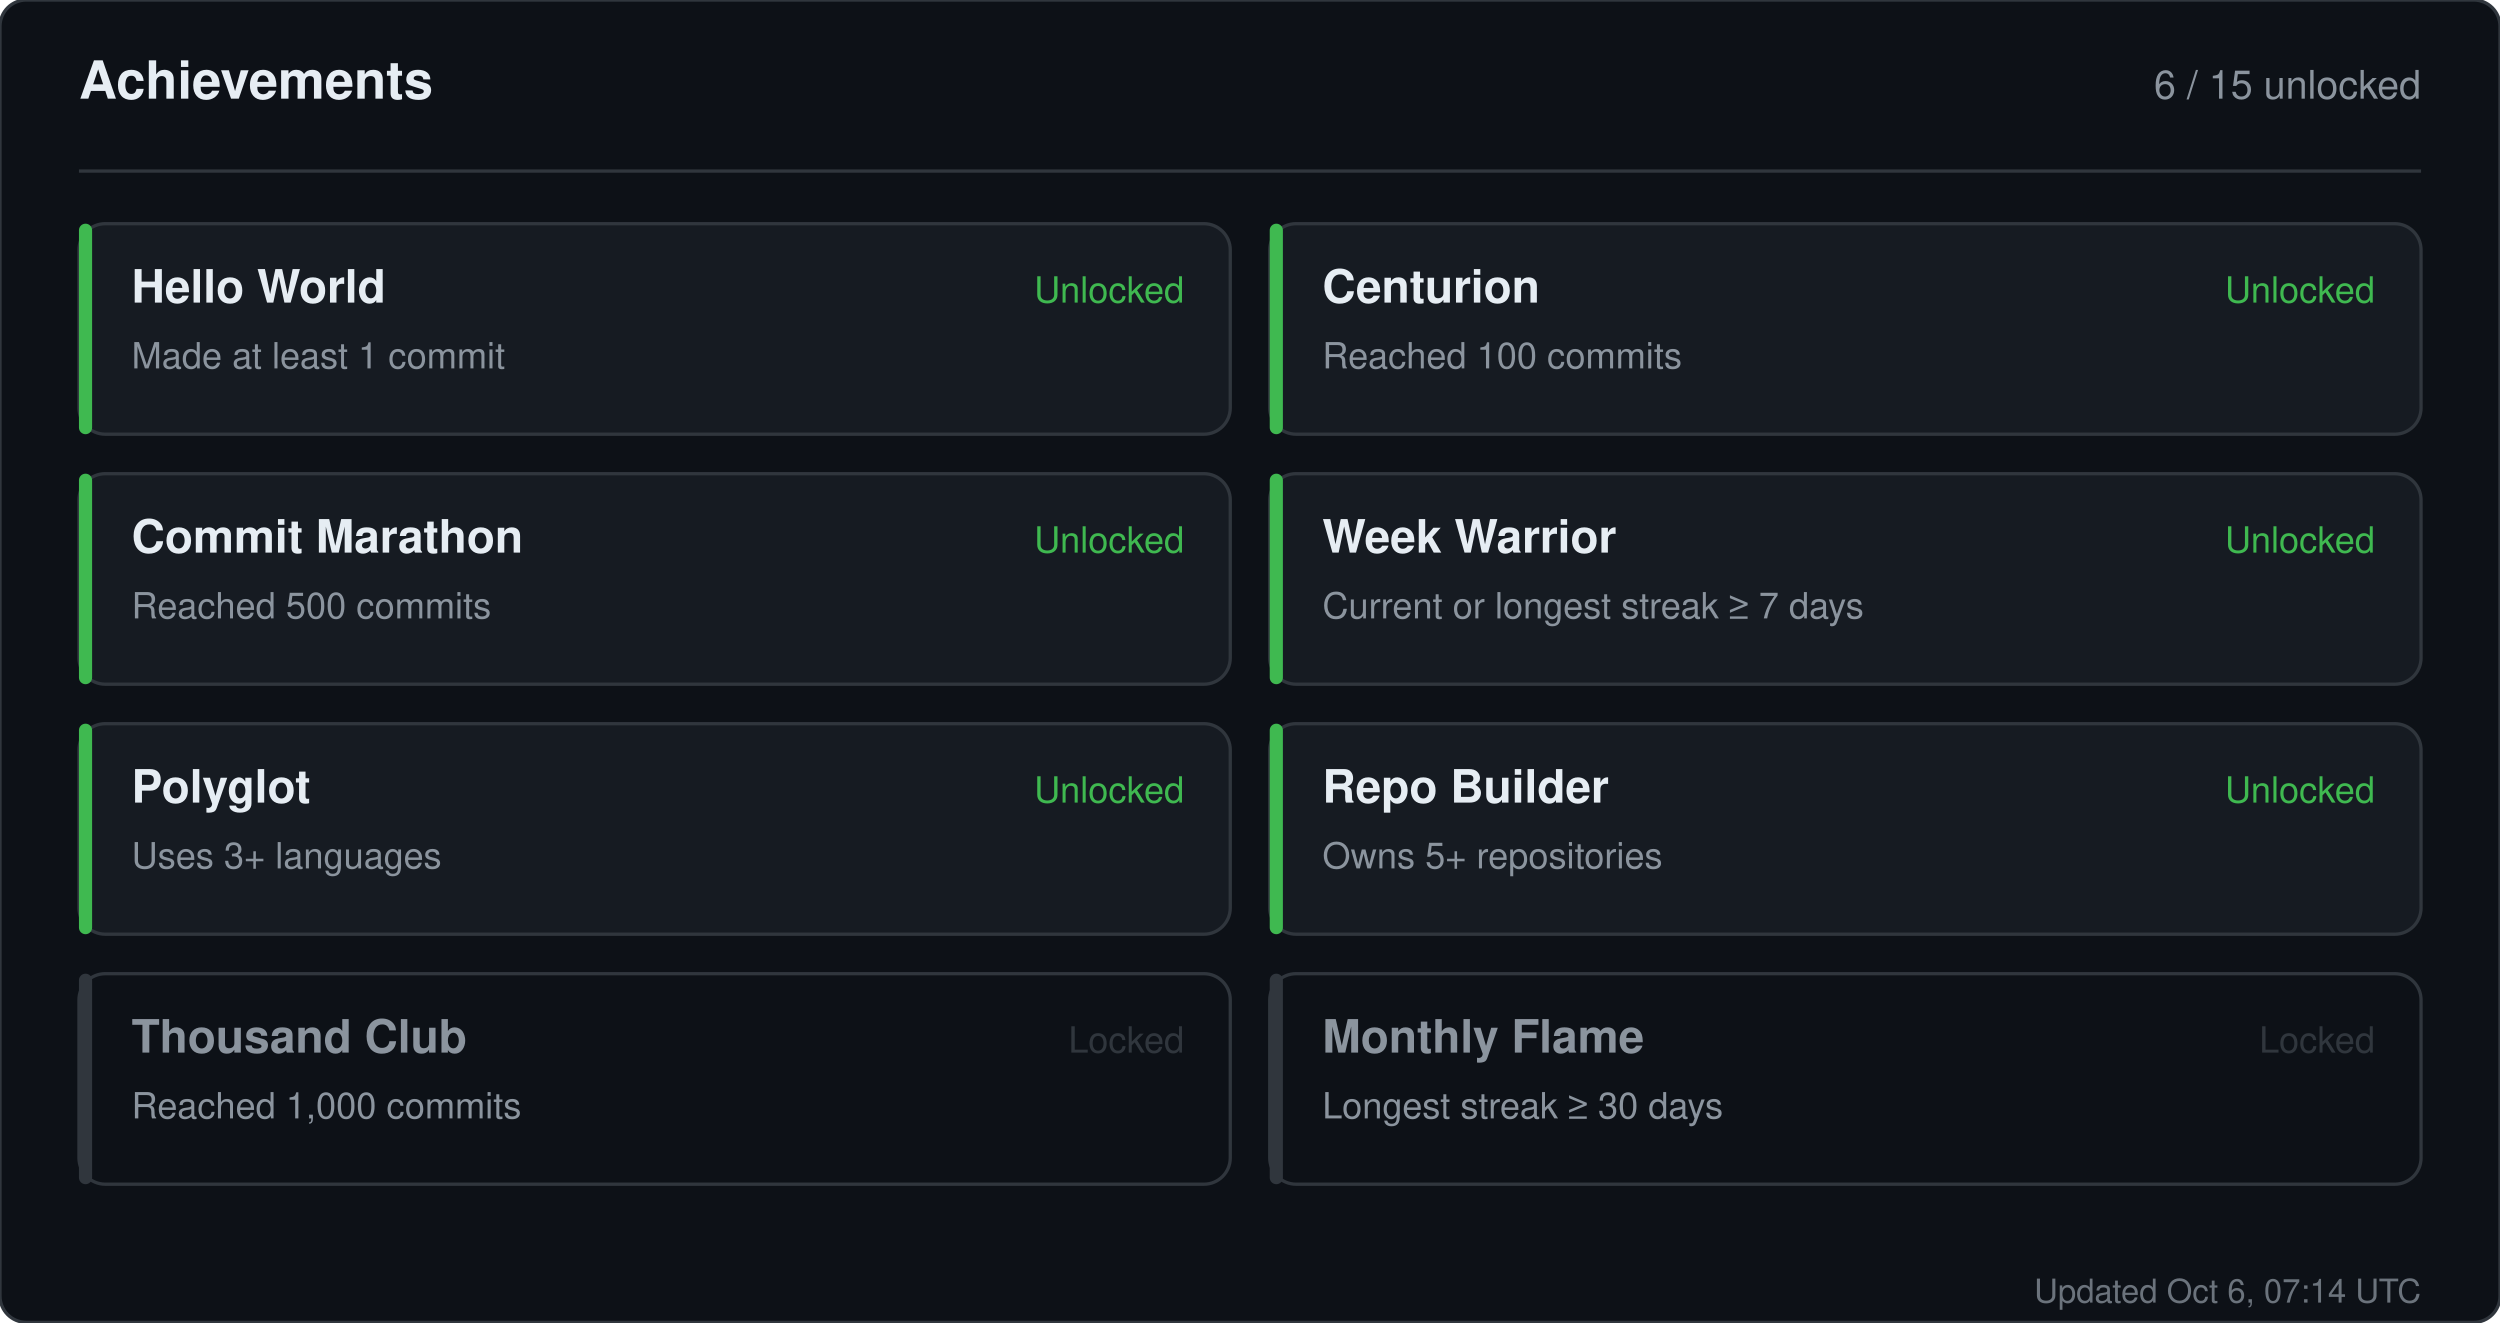
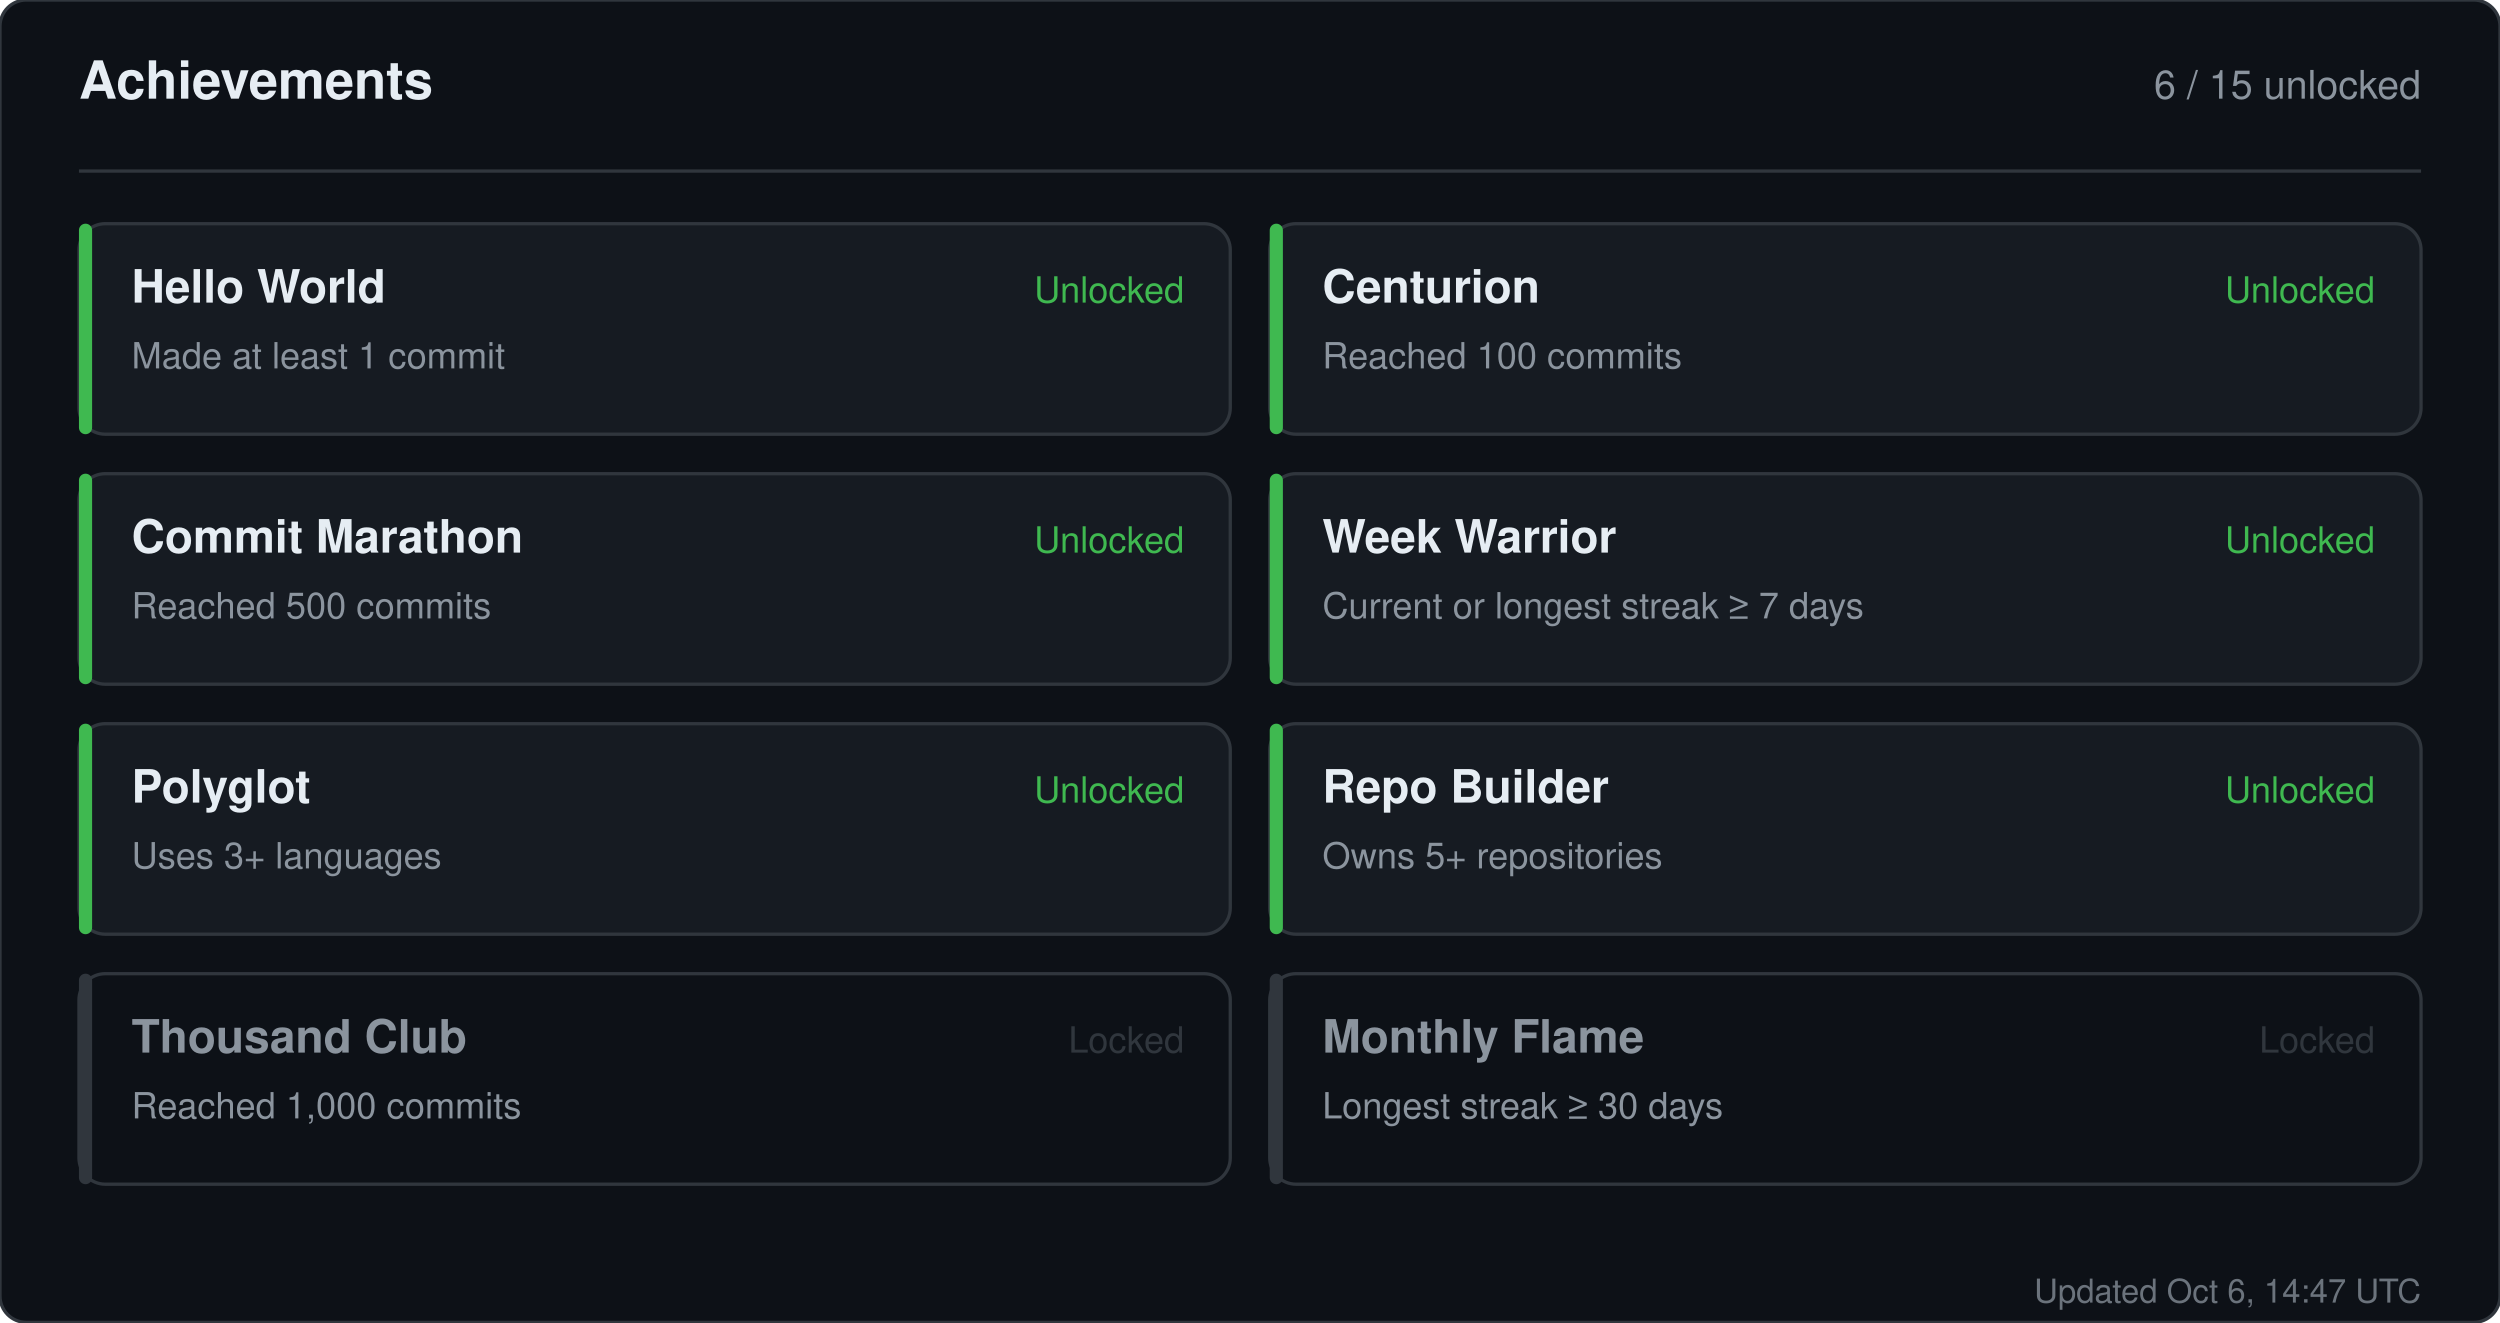
<svg xmlns="http://www.w3.org/2000/svg" width="760" height="402" viewBox="0 0 760 402" role="img" aria-label="Achievements for sandiirawan12">
  <rect width="760" height="402" rx="8" fill="#0d1117" stroke="#30363d" />
  <g font-family="-apple-system, BlinkMacSystemFont, Segoe UI, Helvetica, Arial, sans-serif">
    <text x="24" y="30" fill="#e6edf3" font-size="16" font-weight="700">Achievements</text>
    <text x="736" y="30" fill="#8b949e" font-size="12" text-anchor="end">6 / 15 unlocked</text>
    <line x1="24" y1="52" x2="736" y2="52" stroke="#30363d" />
    <rect x="24" y="68" width="350" height="64" rx="8" fill="#161b22" stroke="#30363d" />
    <rect x="24" y="68" width="4" height="64" rx="2" fill="#3fb950" />
    <text x="40" y="92" fill="#e6edf3" font-size="14" font-weight="700">Hello World</text>
    <text x="40" y="112" fill="#8b949e" font-size="11">Made at least 1 commit</text>
    <text x="360" y="92" fill="#3fb950" font-size="11" text-anchor="end">Unlocked</text>
    <rect x="386" y="68" width="350" height="64" rx="8" fill="#161b22" stroke="#30363d" />
    <rect x="386" y="68" width="4" height="64" rx="2" fill="#3fb950" />
    <text x="402" y="92" fill="#e6edf3" font-size="14" font-weight="700">Centurion</text>
    <text x="402" y="112" fill="#8b949e" font-size="11">Reached 100 commits</text>
    <text x="722" y="92" fill="#3fb950" font-size="11" text-anchor="end">Unlocked</text>
    <rect x="24" y="144" width="350" height="64" rx="8" fill="#161b22" stroke="#30363d" />
    <rect x="24" y="144" width="4" height="64" rx="2" fill="#3fb950" />
    <text x="40" y="168" fill="#e6edf3" font-size="14" font-weight="700">Commit Marathon</text>
    <text x="40" y="188" fill="#8b949e" font-size="11">Reached 500 commits</text>
    <text x="360" y="168" fill="#3fb950" font-size="11" text-anchor="end">Unlocked</text>
    <rect x="386" y="144" width="350" height="64" rx="8" fill="#161b22" stroke="#30363d" />
    <rect x="386" y="144" width="4" height="64" rx="2" fill="#3fb950" />
    <text x="402" y="168" fill="#e6edf3" font-size="14" font-weight="700">Week Warrior</text>
    <text x="402" y="188" fill="#8b949e" font-size="11">Current or longest streak ≥ 7 days</text>
    <text x="722" y="168" fill="#3fb950" font-size="11" text-anchor="end">Unlocked</text>
    <rect x="24" y="220" width="350" height="64" rx="8" fill="#161b22" stroke="#30363d" />
    <rect x="24" y="220" width="4" height="64" rx="2" fill="#3fb950" />
    <text x="40" y="244" fill="#e6edf3" font-size="14" font-weight="700">Polyglot</text>
    <text x="40" y="264" fill="#8b949e" font-size="11">Uses 3+ languages</text>
    <text x="360" y="244" fill="#3fb950" font-size="11" text-anchor="end">Unlocked</text>
    <rect x="386" y="220" width="350" height="64" rx="8" fill="#161b22" stroke="#30363d" />
    <rect x="386" y="220" width="4" height="64" rx="2" fill="#3fb950" />
    <text x="402" y="244" fill="#e6edf3" font-size="14" font-weight="700">Repo Builder</text>
    <text x="402" y="264" fill="#8b949e" font-size="11">Owns 5+ repositories</text>
    <text x="722" y="244" fill="#3fb950" font-size="11" text-anchor="end">Unlocked</text>
    <rect x="24" y="296" width="350" height="64" rx="8" fill="#0d1117" stroke="#30363d" />
    <rect x="24" y="296" width="4" height="64" rx="2" fill="#30363d" />
    <text x="40" y="320" fill="#8b949e" font-size="14" font-weight="700">Thousand Club</text>
    <text x="40" y="340" fill="#8b949e" font-size="11">Reached 1,000 commits</text>
    <text x="360" y="320" fill="#30363d" font-size="11" text-anchor="end">Locked</text>
    <rect x="386" y="296" width="350" height="64" rx="8" fill="#0d1117" stroke="#30363d" />
    <rect x="386" y="296" width="4" height="64" rx="2" fill="#30363d" />
    <text x="402" y="320" fill="#8b949e" font-size="14" font-weight="700">Monthly Flame</text>
    <text x="402" y="340" fill="#8b949e" font-size="11">Longest streak ≥ 30 days</text>
    <text x="722" y="320" fill="#30363d" font-size="11" text-anchor="end">Locked</text>
-     <text x="736" y="396" fill="#8b949e" font-size="10" text-anchor="end" opacity="0.75">Updated Oct 6, 07:14 UTC</text>
+     <text x="736" y="396" fill="#8b949e" font-size="10" text-anchor="end" opacity="0.75">Updated Oct 6, 14:47 UTC</text>
  </g>
</svg>
